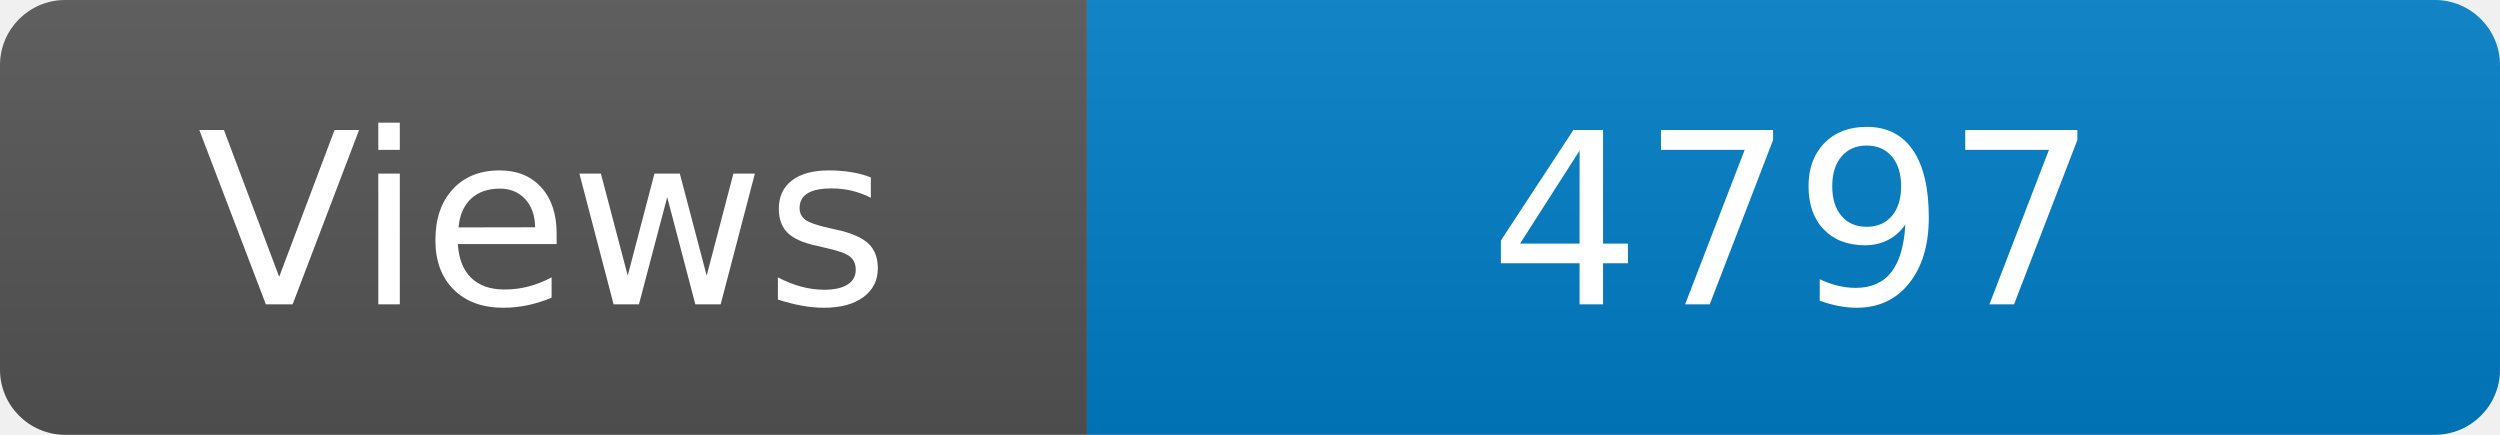
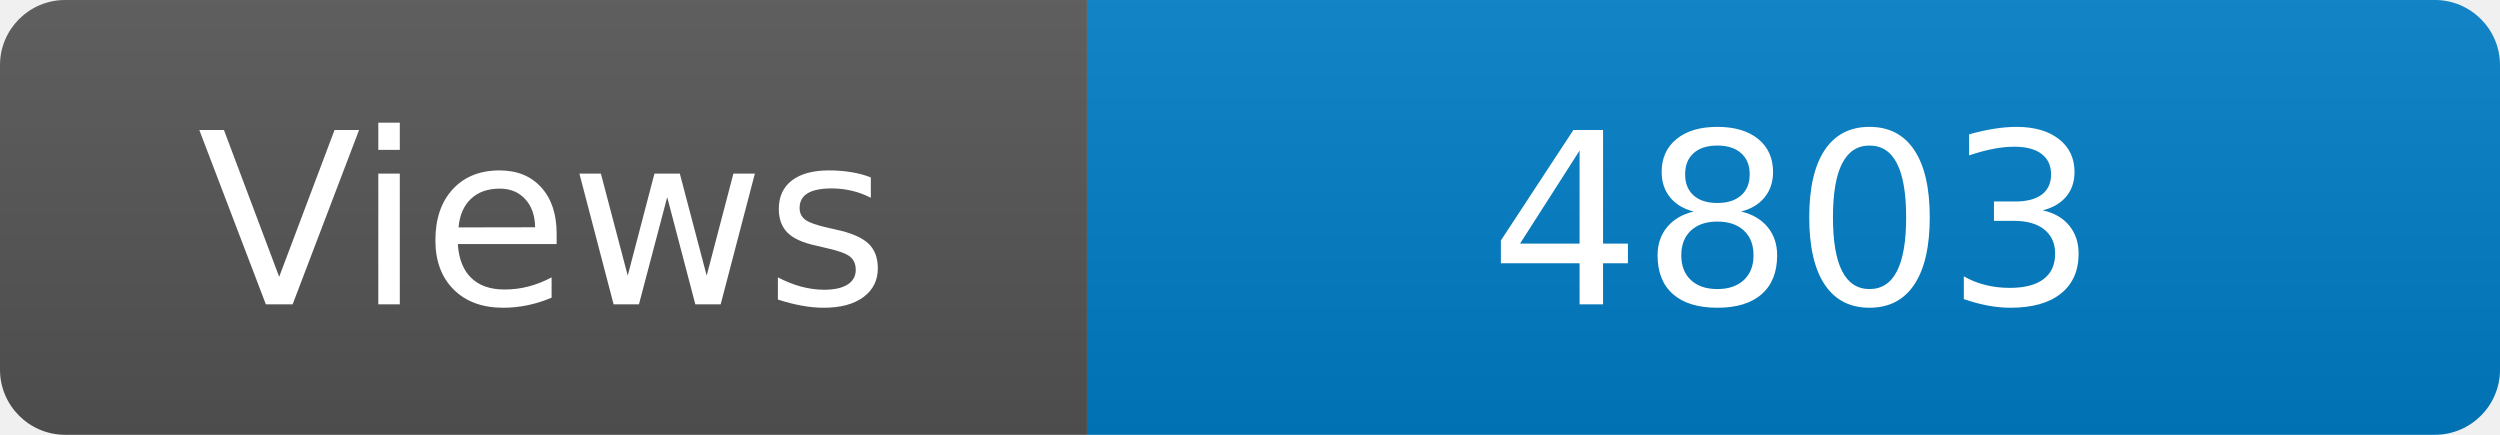
<svg xmlns="http://www.w3.org/2000/svg" width="115" height="20" role="img" aria-label="Maintained?: yes">
  <linearGradient id="s" x2="0" y2="100%">
    <stop offset="0" stop-color="#bbb" stop-opacity=".1" />
    <stop offset="1" stop-opacity=".1" />
  </linearGradient>
  <clipPath id="r">
    <rect width="115" height="20" rx="3" fill="#fff" />
  </clipPath>
  <g clip-path="url(#r)">
    <rect width="50" height="20" fill="#555" />
    <rect x="50" width="160" height="20" fill="#007ec6" />
    <rect width="115" height="20" fill="url(#s)" />
  </g>
  <g fill="#fff" text-anchor="middle" font-family="Verdana,Geneva,DejaVu Sans,sans-serif" font-size="110">
    <text x="250" y="140" transform="scale(.1)" fill="#fff">Views</text>
-     <text x="825" y="140" transform="scale(.1)" fill="#fff">4797</text>
+     <text x="825" y="140" transform="scale(.1)" fill="#fff">4803</text>
  </g>
</svg>
